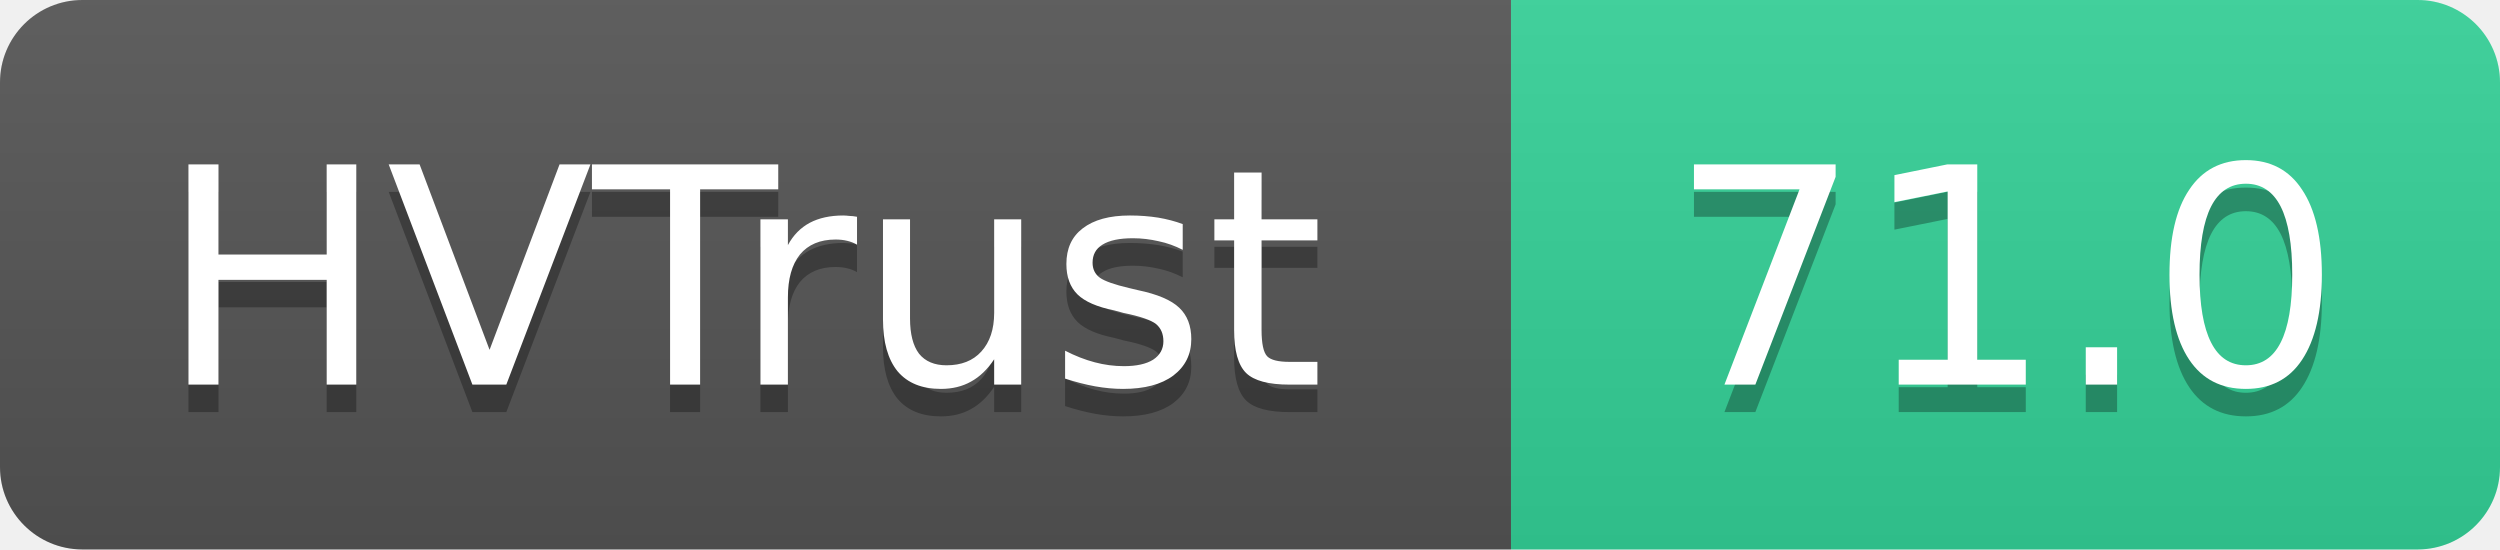
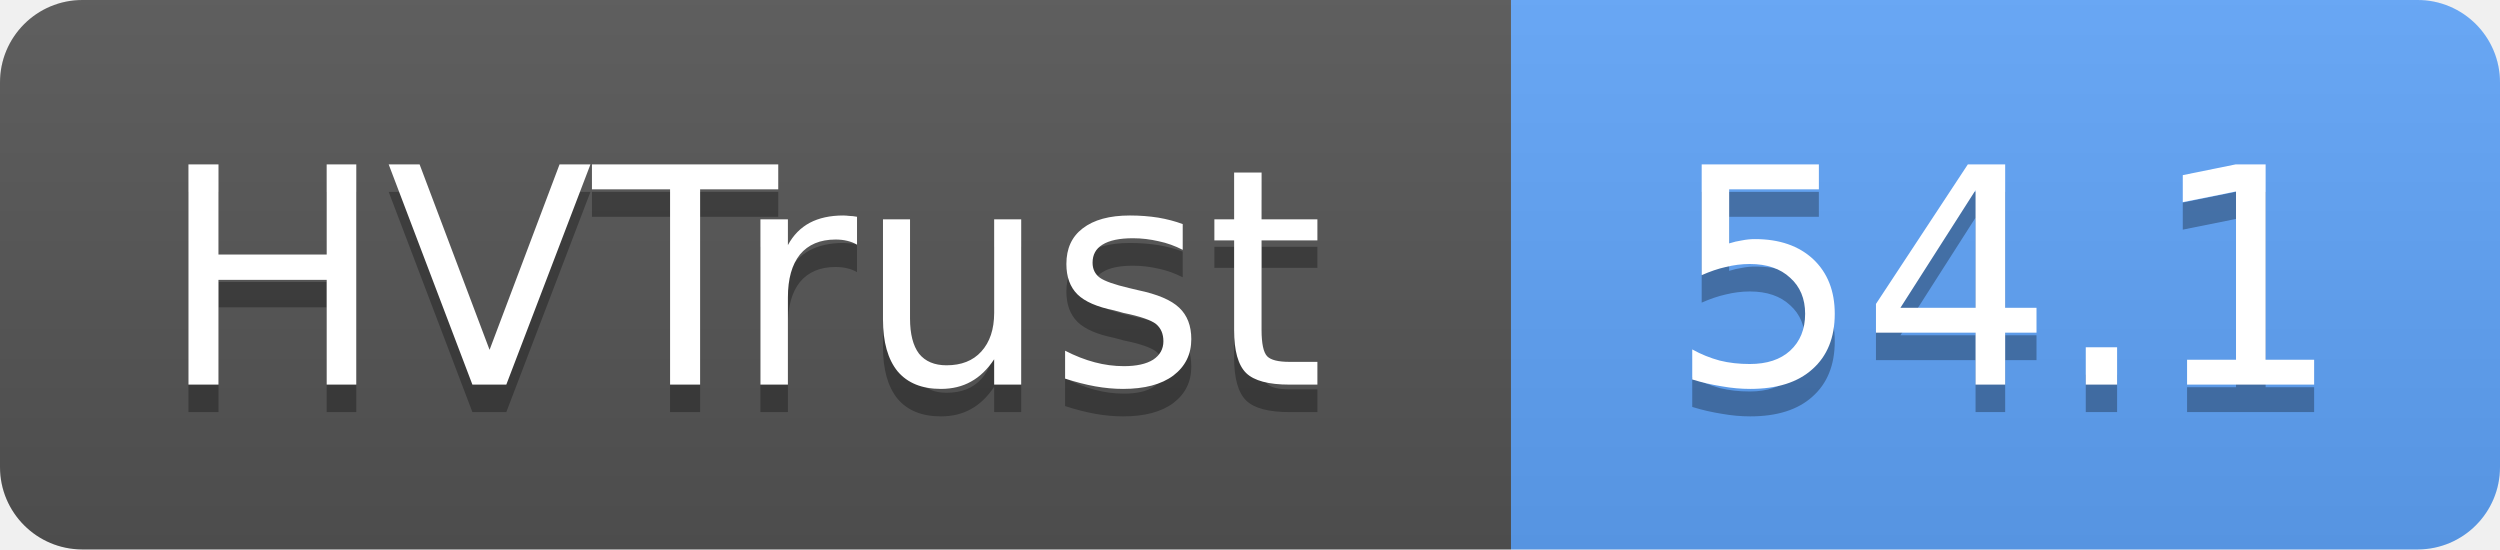
- <svg xmlns="http://www.w3.org/2000/svg" width="91" height="20" role="img" aria-label="HVTrust: 71.0">
+ <svg xmlns="http://www.w3.org/2000/svg" width="91" height="20" role="img" aria-label="HVTrust: 54.1">
  <linearGradient id="s" x2="0" y2="100%">
    <stop offset="0" stop-color="#bbb" stop-opacity=".1" />
    <stop offset="1" stop-opacity=".1" />
  </linearGradient>
  <clipPath id="r">
    <rect width="91" height="20" rx="3" fill="#fff" />
  </clipPath>
  <g clip-path="url(#r)">
    <rect width="55" height="20" fill="#555" />
-     <rect x="55" width="36" height="20" fill="#34d399" />
+     <rect x="55" width="36" height="20" fill="#60a5fa" />
    <rect width="91" height="20" fill="url(#s)" />
  </g>
  <g fill="#fff" text-anchor="middle" font-family="Verdana,Geneva,DejaVu Sans,sans-serif" text-rendering="geometricPrecision" font-size="11">
    <text x="27" y="15" fill="#010101" fill-opacity=".3">HVTrust</text>
    <text x="27" y="14">HVTrust</text>
-     <text x="73" y="15" fill="#010101" fill-opacity=".3">71.0</text>
-     <text x="73" y="14">71.0</text>
+     <text x="73" y="15" fill="#010101" fill-opacity=".3">54.1</text>
+     <text x="73" y="14">54.1</text>
  </g>
</svg>
